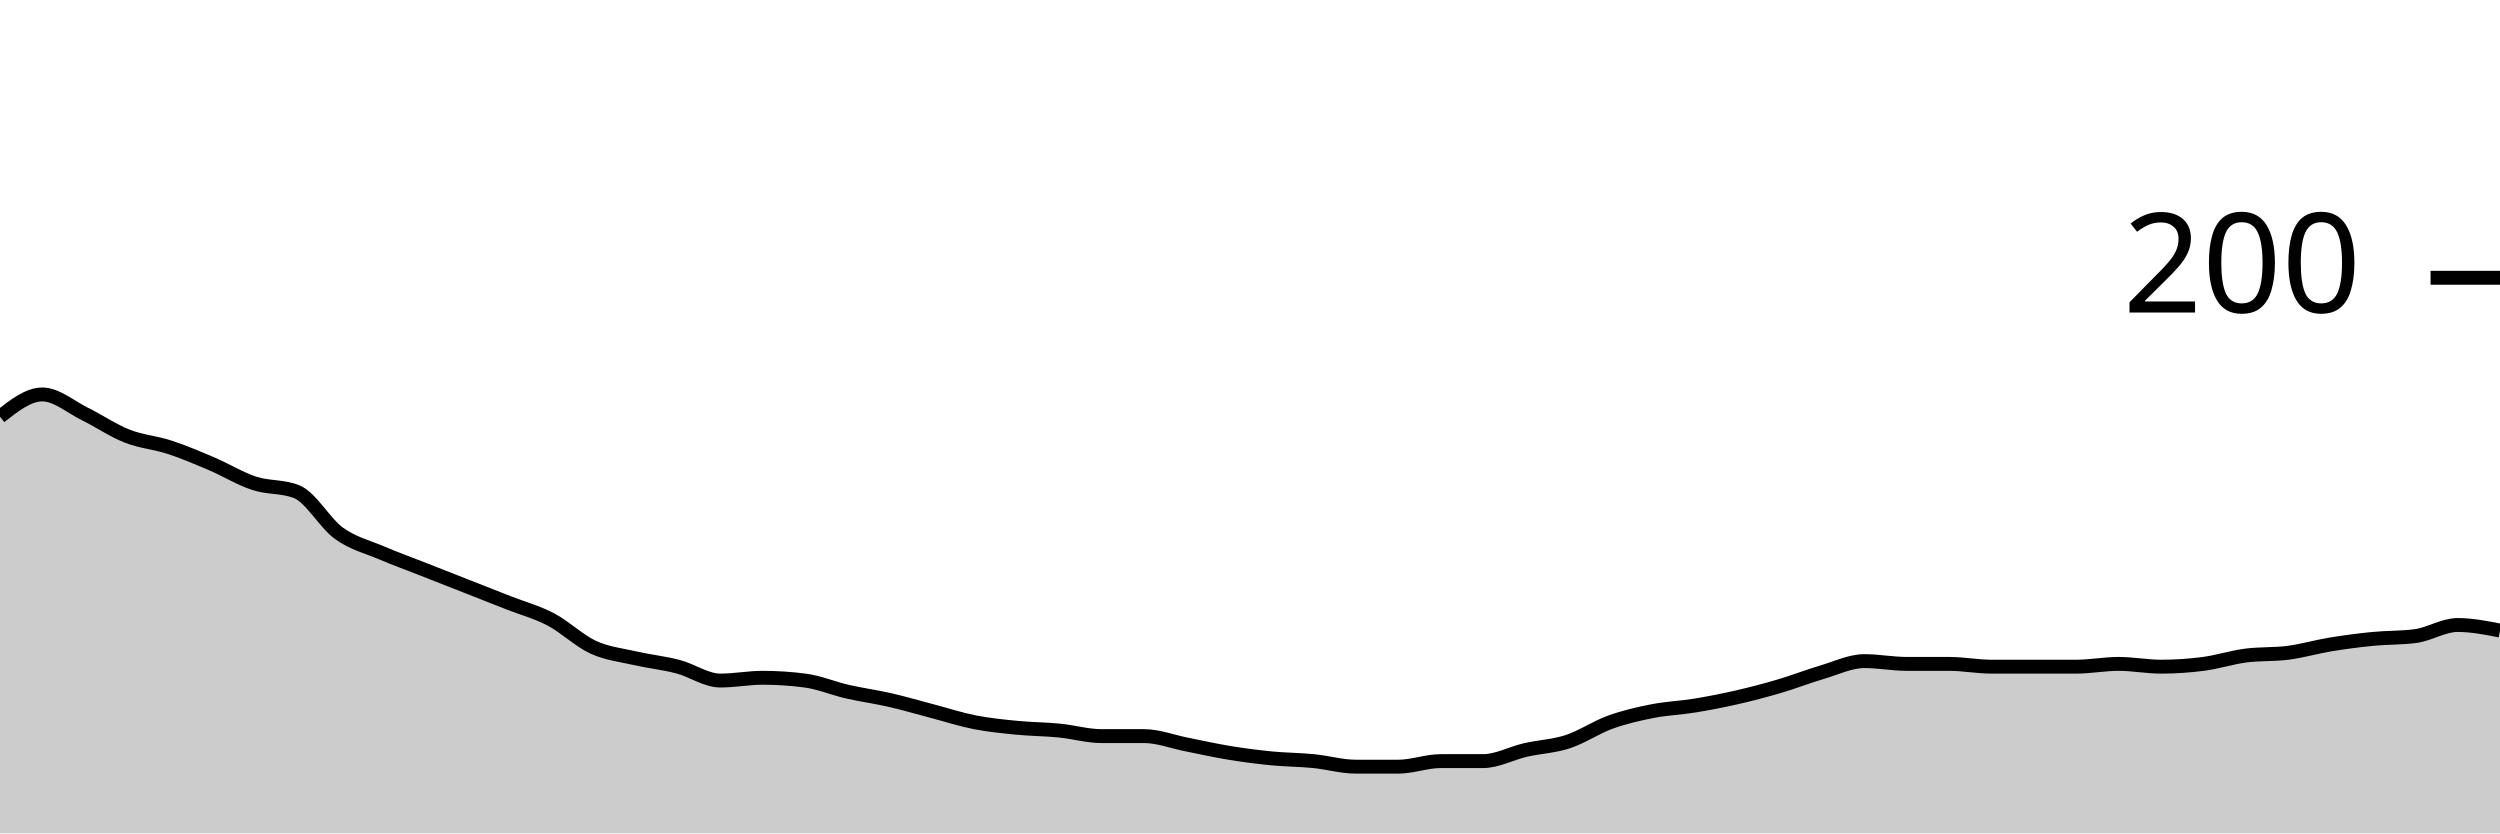
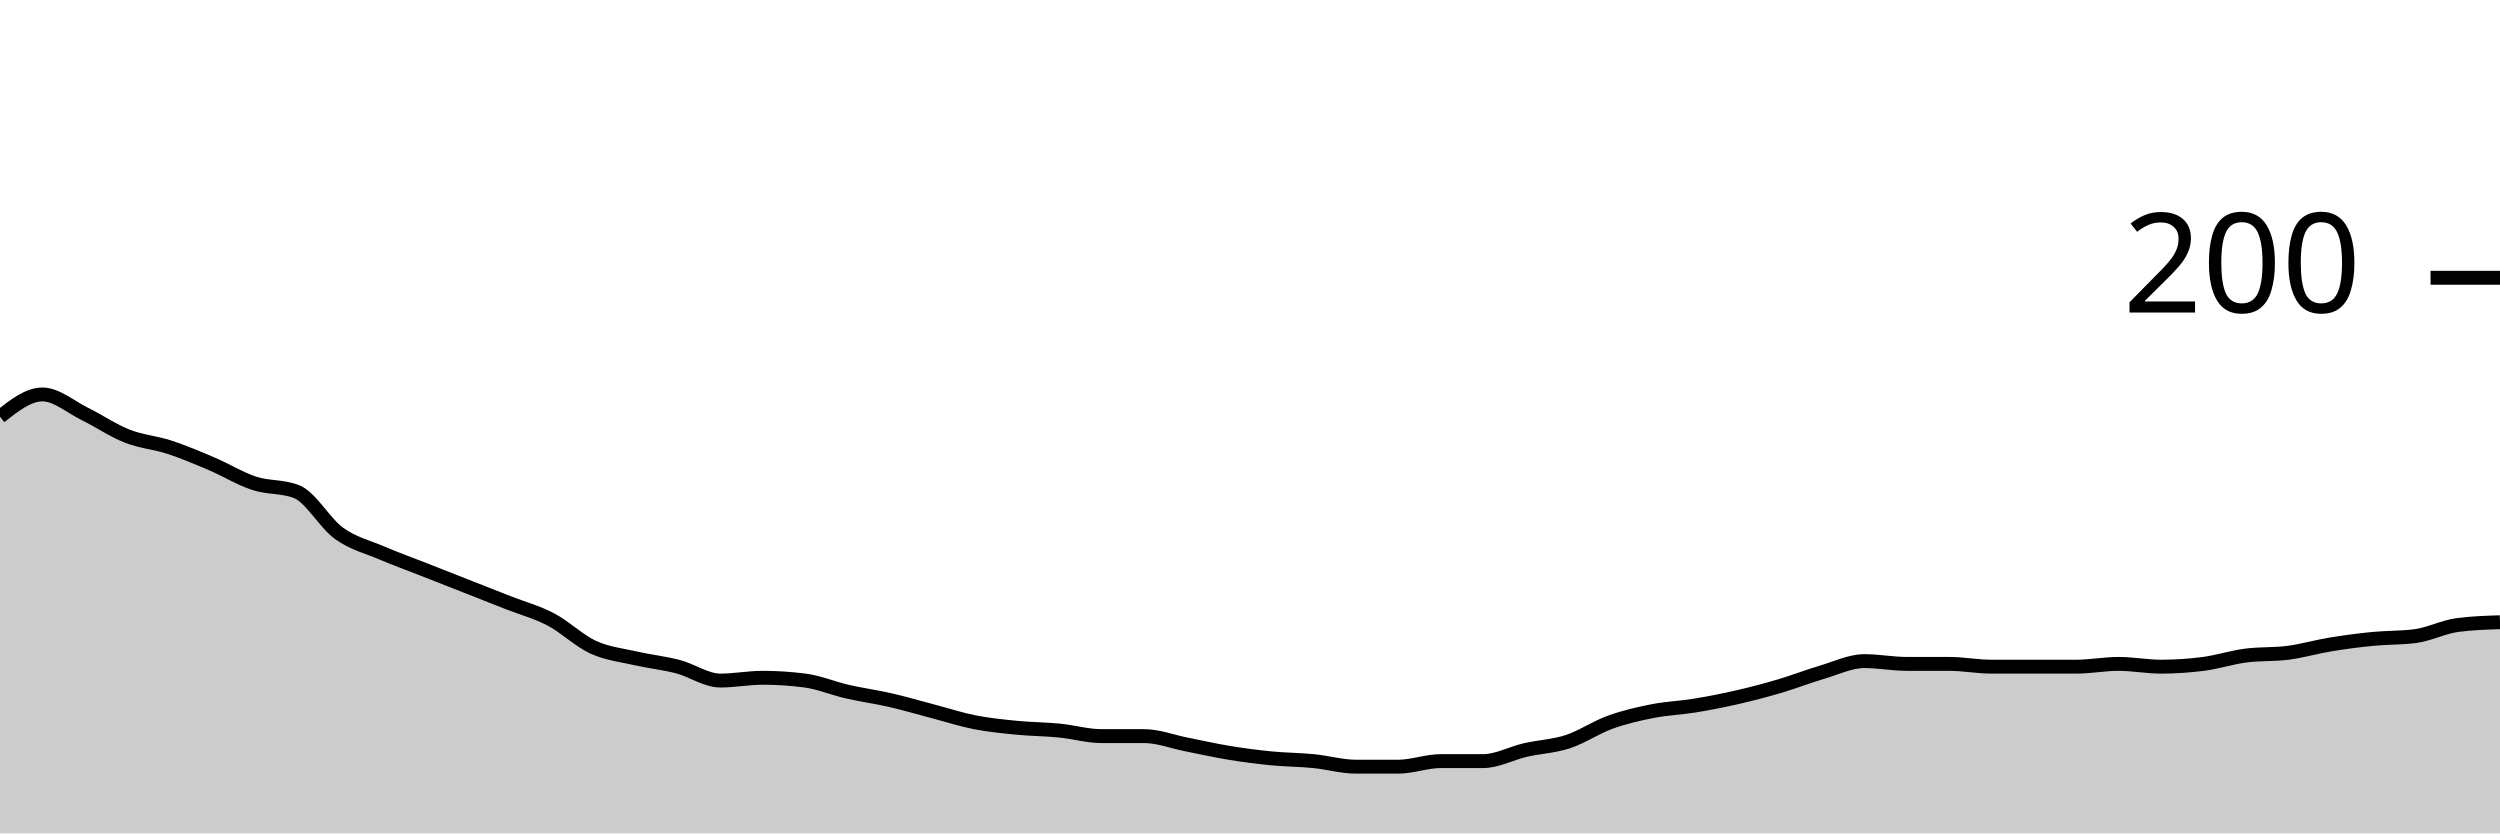
<svg xmlns="http://www.w3.org/2000/svg" viewBox="0 0 180 60">
  <g transform="translate(0,20)">
-     <path class="area" fill="rgba(0, 0, 0, 0.2)" d="M0,10C1.017,9.2,2.034,8.4,3.051,8.4C4.068,8.4,5.085,9.3,6.102,9.8C7.119,10.3,8.136,11,9.153,11.4C10.169,11.8,11.186,11.867,12.203,12.2C13.22,12.533,14.237,12.967,15.254,13.4C16.271,13.833,17.288,14.467,18.305,14.8C19.322,15.133,20.339,15,21.356,15.4C22.373,15.8,23.39,17.667,24.407,18.4C25.424,19.133,26.441,19.367,27.458,19.8C28.475,20.233,29.492,20.6,30.508,21C31.525,21.4,32.542,21.8,33.559,22.2C34.576,22.6,35.593,23,36.61,23.4C37.627,23.8,38.644,24.067,39.661,24.6C40.678,25.133,41.695,26.133,42.712,26.6C43.729,27.067,44.746,27.167,45.763,27.4C46.78,27.633,47.797,27.733,48.814,28C49.831,28.267,50.847,29,51.864,29C52.881,29,53.898,28.8,54.915,28.8C55.932,28.8,56.949,28.867,57.966,29C58.983,29.133,60,29.567,61.017,29.8C62.034,30.033,63.051,30.167,64.068,30.4C65.085,30.633,66.102,30.933,67.119,31.2C68.136,31.467,69.153,31.8,70.169,32C71.186,32.2,72.203,32.3,73.22,32.4C74.237,32.5,75.254,32.5,76.271,32.6C77.288,32.7,78.305,33,79.322,33C80.339,33,81.356,33,82.373,33C83.39,33,84.407,33.4,85.424,33.6C86.441,33.8,87.458,34.033,88.475,34.2C89.492,34.367,90.508,34.5,91.525,34.6C92.542,34.7,93.559,34.7,94.576,34.8C95.593,34.9,96.61,35.2,97.627,35.2C98.644,35.2,99.661,35.2,100.678,35.2C101.695,35.2,102.712,34.8,103.729,34.8C104.746,34.8,105.763,34.8,106.78,34.8C107.797,34.8,108.814,34.233,109.831,34C110.847,33.767,111.864,33.733,112.881,33.4C113.898,33.067,114.915,32.367,115.932,32C116.949,31.633,117.966,31.4,118.983,31.2C120,31,121.017,30.967,122.034,30.8C123.051,30.633,124.068,30.433,125.085,30.2C126.102,29.967,127.119,29.7,128.136,29.4C129.153,29.1,130.169,28.7,131.186,28.4C132.203,28.1,133.22,27.6,134.237,27.6C135.254,27.6,136.271,27.8,137.288,27.8C138.305,27.8,139.322,27.8,140.339,27.8C141.356,27.8,142.373,28,143.39,28C144.407,28,145.424,28,146.441,28C147.458,28,148.475,28,149.492,28C150.508,28,151.525,27.8,152.542,27.8C153.559,27.8,154.576,28,155.593,28C156.61,28,157.627,27.933,158.644,27.8C159.661,27.667,160.678,27.333,161.695,27.2C162.712,27.067,163.729,27.133,164.746,27C165.763,26.867,166.78,26.567,167.797,26.4C168.814,26.233,169.831,26.1,170.847,26C171.864,25.9,172.881,25.933,173.898,25.8C174.915,25.667,175.932,25,176.949,25C177.966,25,178.983,25.2,180,25.4L180,40C178.983,40,177.966,40,176.949,40C175.932,40,174.915,40,173.898,40C172.881,40,171.864,40,170.847,40C169.831,40,168.814,40,167.797,40C166.78,40,165.763,40,164.746,40C163.729,40,162.712,40,161.695,40C160.678,40,159.661,40,158.644,40C157.627,40,156.61,40,155.593,40C154.576,40,153.559,40,152.542,40C151.525,40,150.508,40,149.492,40C148.475,40,147.458,40,146.441,40C145.424,40,144.407,40,143.39,40C142.373,40,141.356,40,140.339,40C139.322,40,138.305,40,137.288,40C136.271,40,135.254,40,134.237,40C133.22,40,132.203,40,131.186,40C130.169,40,129.153,40,128.136,40C127.119,40,126.102,40,125.085,40C124.068,40,123.051,40,122.034,40C121.017,40,120,40,118.983,40C117.966,40,116.949,40,115.932,40C114.915,40,113.898,40,112.881,40C111.864,40,110.847,40,109.831,40C108.814,40,107.797,40,106.78,40C105.763,40,104.746,40,103.729,40C102.712,40,101.695,40,100.678,40C99.661,40,98.644,40,97.627,40C96.61,40,95.593,40,94.576,40C93.559,40,92.542,40,91.525,40C90.508,40,89.492,40,88.475,40C87.458,40,86.441,40,85.424,40C84.407,40,83.39,40,82.373,40C81.356,40,80.339,40,79.322,40C78.305,40,77.288,40,76.271,40C75.254,40,74.237,40,73.22,40C72.203,40,71.186,40,70.169,40C69.153,40,68.136,40,67.119,40C66.102,40,65.085,40,64.068,40C63.051,40,62.034,40,61.017,40C60,40,58.983,40,57.966,40C56.949,40,55.932,40,54.915,40C53.898,40,52.881,40,51.864,40C50.847,40,49.831,40,48.814,40C47.797,40,46.78,40,45.763,40C44.746,40,43.729,40,42.712,40C41.695,40,40.678,40,39.661,40C38.644,40,37.627,40,36.61,40C35.593,40,34.576,40,33.559,40C32.542,40,31.525,40,30.508,40C29.492,40,28.475,40,27.458,40C26.441,40,25.424,40,24.407,40C23.39,40,22.373,40,21.356,40C20.339,40,19.322,40,18.305,40C17.288,40,16.271,40,15.254,40C14.237,40,13.22,40,12.203,40C11.186,40,10.169,40,9.153,40C8.136,40,7.119,40,6.102,40C5.085,40,4.068,40,3.051,40C2.034,40,1.017,40,0,40Z" />
-     <path class="line" stroke="black" fill="none" d="M0,10C1.017,9.2,2.034,8.4,3.051,8.4C4.068,8.4,5.085,9.3,6.102,9.8C7.119,10.3,8.136,11,9.153,11.4C10.169,11.8,11.186,11.867,12.203,12.2C13.22,12.533,14.237,12.967,15.254,13.4C16.271,13.833,17.288,14.467,18.305,14.8C19.322,15.133,20.339,15,21.356,15.4C22.373,15.8,23.39,17.667,24.407,18.4C25.424,19.133,26.441,19.367,27.458,19.8C28.475,20.233,29.492,20.6,30.508,21C31.525,21.4,32.542,21.8,33.559,22.2C34.576,22.6,35.593,23,36.61,23.4C37.627,23.8,38.644,24.067,39.661,24.6C40.678,25.133,41.695,26.133,42.712,26.6C43.729,27.067,44.746,27.167,45.763,27.4C46.78,27.633,47.797,27.733,48.814,28C49.831,28.267,50.847,29,51.864,29C52.881,29,53.898,28.8,54.915,28.8C55.932,28.8,56.949,28.867,57.966,29C58.983,29.133,60,29.567,61.017,29.8C62.034,30.033,63.051,30.167,64.068,30.4C65.085,30.633,66.102,30.933,67.119,31.2C68.136,31.467,69.153,31.8,70.169,32C71.186,32.2,72.203,32.3,73.22,32.4C74.237,32.5,75.254,32.5,76.271,32.6C77.288,32.7,78.305,33,79.322,33C80.339,33,81.356,33,82.373,33C83.39,33,84.407,33.4,85.424,33.6C86.441,33.8,87.458,34.033,88.475,34.2C89.492,34.367,90.508,34.5,91.525,34.6C92.542,34.7,93.559,34.7,94.576,34.8C95.593,34.9,96.61,35.2,97.627,35.2C98.644,35.2,99.661,35.2,100.678,35.2C101.695,35.2,102.712,34.8,103.729,34.8C104.746,34.8,105.763,34.8,106.78,34.8C107.797,34.8,108.814,34.233,109.831,34C110.847,33.767,111.864,33.733,112.881,33.4C113.898,33.067,114.915,32.367,115.932,32C116.949,31.633,117.966,31.4,118.983,31.2C120,31,121.017,30.967,122.034,30.8C123.051,30.633,124.068,30.433,125.085,30.2C126.102,29.967,127.119,29.7,128.136,29.4C129.153,29.1,130.169,28.7,131.186,28.4C132.203,28.1,133.22,27.6,134.237,27.6C135.254,27.6,136.271,27.8,137.288,27.8C138.305,27.8,139.322,27.8,140.339,27.8C141.356,27.8,142.373,28,143.39,28C144.407,28,145.424,28,146.441,28C147.458,28,148.475,28,149.492,28C150.508,28,151.525,27.8,152.542,27.8C153.559,27.8,154.576,28,155.593,28C156.61,28,157.627,27.933,158.644,27.8C159.661,27.667,160.678,27.333,161.695,27.2C162.712,27.067,163.729,27.133,164.746,27C165.763,26.867,166.78,26.567,167.797,26.4C168.814,26.233,169.831,26.1,170.847,26C171.864,25.9,172.881,25.933,173.898,25.8C174.915,25.667,175.932,25,176.949,25C177.966,25,178.983,25.2,180,25.4" />
+     <path class="area" fill="rgba(0, 0, 0, 0.2)" d="M0,10C1.017,9.2,2.034,8.4,3.051,8.4C4.068,8.4,5.085,9.3,6.102,9.8C7.119,10.3,8.136,11,9.153,11.4C10.169,11.8,11.186,11.867,12.203,12.2C13.22,12.533,14.237,12.967,15.254,13.4C16.271,13.833,17.288,14.467,18.305,14.8C19.322,15.133,20.339,15,21.356,15.4C22.373,15.8,23.39,17.667,24.407,18.4C25.424,19.133,26.441,19.367,27.458,19.8C28.475,20.233,29.492,20.6,30.508,21C31.525,21.4,32.542,21.8,33.559,22.2C34.576,22.6,35.593,23,36.61,23.4C37.627,23.8,38.644,24.067,39.661,24.6C40.678,25.133,41.695,26.133,42.712,26.6C43.729,27.067,44.746,27.167,45.763,27.4C46.78,27.633,47.797,27.733,48.814,28C49.831,28.267,50.847,29,51.864,29C52.881,29,53.898,28.8,54.915,28.8C55.932,28.8,56.949,28.867,57.966,29C58.983,29.133,60,29.567,61.017,29.8C62.034,30.033,63.051,30.167,64.068,30.4C65.085,30.633,66.102,30.933,67.119,31.2C68.136,31.467,69.153,31.8,70.169,32C71.186,32.2,72.203,32.3,73.22,32.4C74.237,32.5,75.254,32.5,76.271,32.6C77.288,32.7,78.305,33,79.322,33C80.339,33,81.356,33,82.373,33C83.39,33,84.407,33.4,85.424,33.6C86.441,33.8,87.458,34.033,88.475,34.2C89.492,34.367,90.508,34.5,91.525,34.6C92.542,34.7,93.559,34.7,94.576,34.8C95.593,34.9,96.61,35.2,97.627,35.2C98.644,35.2,99.661,35.2,100.678,35.2C101.695,35.2,102.712,34.8,103.729,34.8C104.746,34.8,105.763,34.8,106.78,34.8C107.797,34.8,108.814,34.233,109.831,34C110.847,33.767,111.864,33.733,112.881,33.4C113.898,33.067,114.915,32.367,115.932,32C116.949,31.633,117.966,31.4,118.983,31.2C120,31,121.017,30.967,122.034,30.8C123.051,30.633,124.068,30.433,125.085,30.2C126.102,29.967,127.119,29.7,128.136,29.4C129.153,29.1,130.169,28.7,131.186,28.4C132.203,28.1,133.22,27.6,134.237,27.6C135.254,27.6,136.271,27.8,137.288,27.8C138.305,27.8,139.322,27.8,140.339,27.8C141.356,27.8,142.373,28,143.39,28C144.407,28,145.424,28,146.441,28C147.458,28,148.475,28,149.492,28C150.508,28,151.525,27.8,152.542,27.8C153.559,27.8,154.576,28,155.593,28C156.61,28,157.627,27.933,158.644,27.8C159.661,27.667,160.678,27.333,161.695,27.2C162.712,27.067,163.729,27.133,164.746,27C165.763,26.867,166.78,26.567,167.797,26.4C168.814,26.233,169.831,26.1,170.847,26C171.864,25.9,172.881,25.933,173.898,25.8C174.915,25.667,175.932,25.133,176.949,25C177.966,24.867,178.983,24.833,180,24.8L180,40C178.983,40,177.966,40,176.949,40C175.932,40,174.915,40,173.898,40C172.881,40,171.864,40,170.847,40C169.831,40,168.814,40,167.797,40C166.78,40,165.763,40,164.746,40C163.729,40,162.712,40,161.695,40C160.678,40,159.661,40,158.644,40C157.627,40,156.61,40,155.593,40C154.576,40,153.559,40,152.542,40C151.525,40,150.508,40,149.492,40C148.475,40,147.458,40,146.441,40C145.424,40,144.407,40,143.39,40C142.373,40,141.356,40,140.339,40C139.322,40,138.305,40,137.288,40C136.271,40,135.254,40,134.237,40C133.22,40,132.203,40,131.186,40C130.169,40,129.153,40,128.136,40C127.119,40,126.102,40,125.085,40C124.068,40,123.051,40,122.034,40C121.017,40,120,40,118.983,40C117.966,40,116.949,40,115.932,40C114.915,40,113.898,40,112.881,40C111.864,40,110.847,40,109.831,40C108.814,40,107.797,40,106.78,40C105.763,40,104.746,40,103.729,40C102.712,40,101.695,40,100.678,40C99.661,40,98.644,40,97.627,40C96.61,40,95.593,40,94.576,40C93.559,40,92.542,40,91.525,40C90.508,40,89.492,40,88.475,40C87.458,40,86.441,40,85.424,40C84.407,40,83.39,40,82.373,40C81.356,40,80.339,40,79.322,40C78.305,40,77.288,40,76.271,40C75.254,40,74.237,40,73.22,40C72.203,40,71.186,40,70.169,40C69.153,40,68.136,40,67.119,40C66.102,40,65.085,40,64.068,40C63.051,40,62.034,40,61.017,40C60,40,58.983,40,57.966,40C56.949,40,55.932,40,54.915,40C53.898,40,52.881,40,51.864,40C50.847,40,49.831,40,48.814,40C47.797,40,46.78,40,45.763,40C44.746,40,43.729,40,42.712,40C41.695,40,40.678,40,39.661,40C38.644,40,37.627,40,36.61,40C35.593,40,34.576,40,33.559,40C32.542,40,31.525,40,30.508,40C29.492,40,28.475,40,27.458,40C26.441,40,25.424,40,24.407,40C23.39,40,22.373,40,21.356,40C20.339,40,19.322,40,18.305,40C17.288,40,16.271,40,15.254,40C14.237,40,13.22,40,12.203,40C11.186,40,10.169,40,9.153,40C8.136,40,7.119,40,6.102,40C5.085,40,4.068,40,3.051,40C2.034,40,1.017,40,0,40Z" />
+     <path class="line" stroke="black" fill="none" d="M0,10C1.017,9.2,2.034,8.4,3.051,8.4C4.068,8.4,5.085,9.3,6.102,9.8C7.119,10.3,8.136,11,9.153,11.4C10.169,11.8,11.186,11.867,12.203,12.2C13.22,12.533,14.237,12.967,15.254,13.4C16.271,13.833,17.288,14.467,18.305,14.8C19.322,15.133,20.339,15,21.356,15.4C22.373,15.8,23.39,17.667,24.407,18.4C25.424,19.133,26.441,19.367,27.458,19.8C28.475,20.233,29.492,20.6,30.508,21C31.525,21.4,32.542,21.8,33.559,22.2C34.576,22.6,35.593,23,36.61,23.4C37.627,23.8,38.644,24.067,39.661,24.6C40.678,25.133,41.695,26.133,42.712,26.6C43.729,27.067,44.746,27.167,45.763,27.4C46.78,27.633,47.797,27.733,48.814,28C49.831,28.267,50.847,29,51.864,29C52.881,29,53.898,28.8,54.915,28.8C55.932,28.8,56.949,28.867,57.966,29C58.983,29.133,60,29.567,61.017,29.8C62.034,30.033,63.051,30.167,64.068,30.4C65.085,30.633,66.102,30.933,67.119,31.2C68.136,31.467,69.153,31.8,70.169,32C71.186,32.2,72.203,32.3,73.22,32.4C74.237,32.5,75.254,32.5,76.271,32.6C77.288,32.7,78.305,33,79.322,33C80.339,33,81.356,33,82.373,33C83.39,33,84.407,33.4,85.424,33.6C86.441,33.8,87.458,34.033,88.475,34.2C89.492,34.367,90.508,34.5,91.525,34.6C92.542,34.7,93.559,34.7,94.576,34.8C95.593,34.9,96.61,35.2,97.627,35.2C98.644,35.2,99.661,35.2,100.678,35.2C101.695,35.2,102.712,34.8,103.729,34.8C104.746,34.8,105.763,34.8,106.78,34.8C107.797,34.8,108.814,34.233,109.831,34C110.847,33.767,111.864,33.733,112.881,33.4C113.898,33.067,114.915,32.367,115.932,32C116.949,31.633,117.966,31.4,118.983,31.2C120,31,121.017,30.967,122.034,30.8C123.051,30.633,124.068,30.433,125.085,30.2C126.102,29.967,127.119,29.7,128.136,29.4C129.153,29.1,130.169,28.7,131.186,28.4C132.203,28.1,133.22,27.6,134.237,27.6C135.254,27.6,136.271,27.8,137.288,27.8C138.305,27.8,139.322,27.8,140.339,27.8C141.356,27.8,142.373,28,143.39,28C144.407,28,145.424,28,146.441,28C147.458,28,148.475,28,149.492,28C150.508,28,151.525,27.8,152.542,27.8C153.559,27.8,154.576,28,155.593,28C156.61,28,157.627,27.933,158.644,27.8C159.661,27.667,160.678,27.333,161.695,27.2C162.712,27.067,163.729,27.133,164.746,27C165.763,26.867,166.78,26.567,167.797,26.4C168.814,26.233,169.831,26.1,170.847,26C171.864,25.9,172.881,25.933,173.898,25.8C174.915,25.667,175.932,25.133,176.949,25C177.966,24.867,178.983,24.833,180,24.8" />
    <path class="axis-ceiling" stroke-width="1" stroke="black" fill="none" d="M175,0L180,0" />
    <text class="axis-ceiling-label" font-family="sans-serif" text-anchor="end" font-size="10px" x="170" y="2.5">200</text>
  </g>
</svg>
